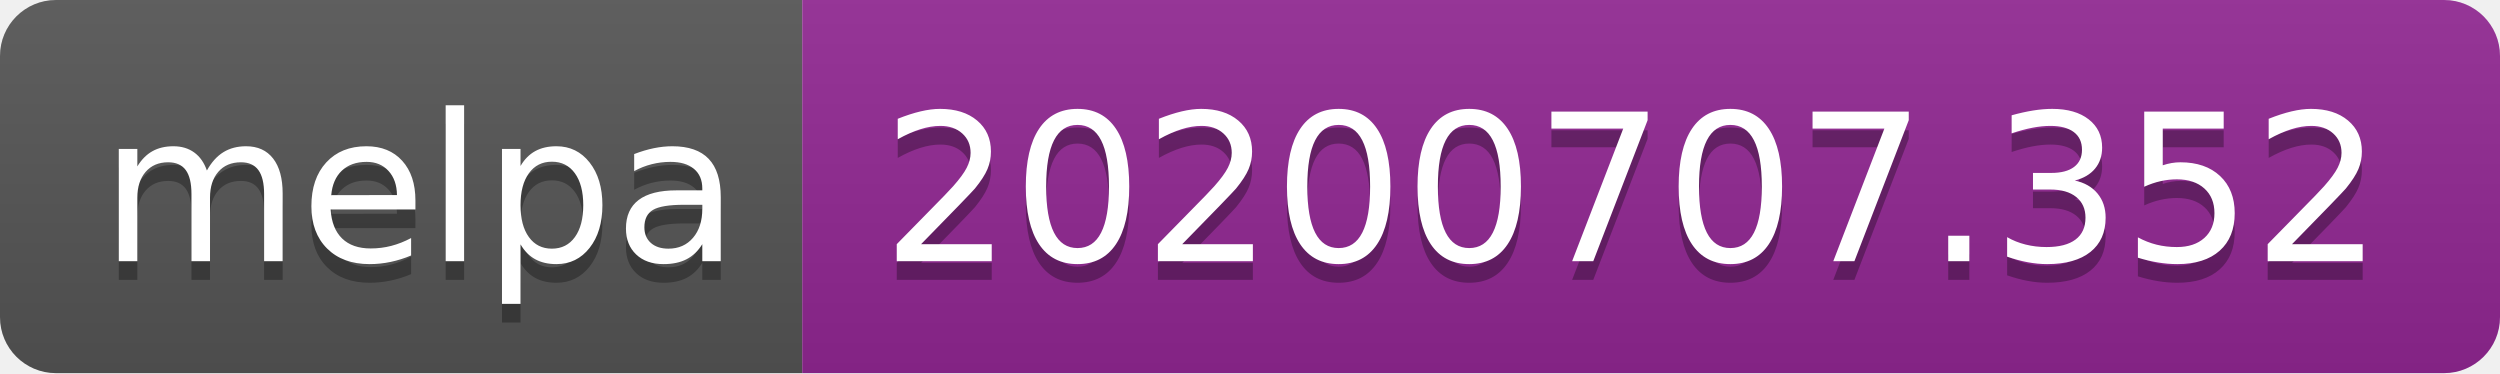
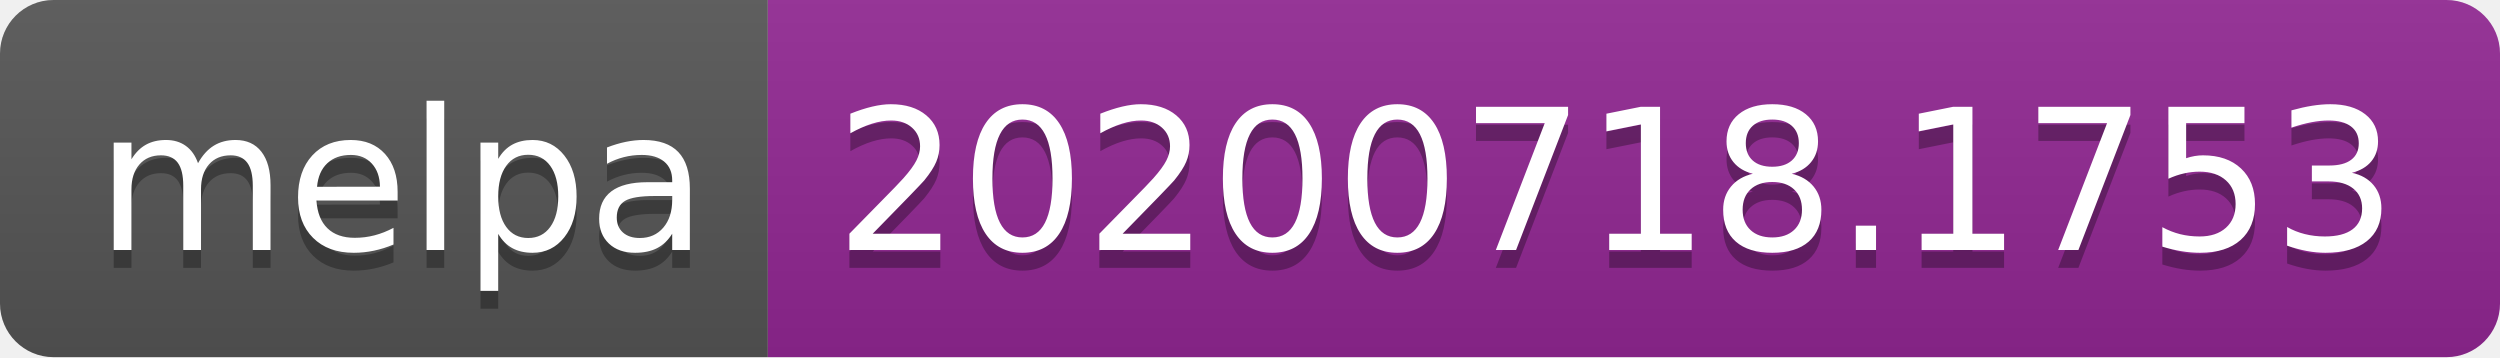
- <svg xmlns="http://www.w3.org/2000/svg" width="134" height="20" role="img" aria-label="melpa: 20200707.352">
+ <svg xmlns="http://www.w3.org/2000/svg" width="140" height="20" role="img" aria-label="melpa: 20200718.1753">
  <linearGradient id="s" x2="0" y2="100%">
    <stop offset="0" stop-color="#bbb" stop-opacity=".1" />
    <stop offset="1" stop-opacity=".1" />
  </linearGradient>
  <clipPath id="r">
-     <rect width="134" height="20" rx="3" fill="#fff" />
+     <rect width="140" height="20" rx="3" fill="#fff" />
  </clipPath>
  <g clip-path="url(#r)">
    <rect width="43" height="20" fill="#555" />
-     <rect x="43" width="91" height="20" fill="#922793" />
-     <rect width="134" height="20" fill="url(#s)" />
+     <rect x="43" width="97" height="20" fill="#922793" />
+     <rect width="140" height="20" fill="url(#s)" />
  </g>
  <g fill="#fff" text-anchor="middle" font-family="Verdana,Geneva,DejaVu Sans,sans-serif" text-rendering="geometricPrecision" font-size="110">
    <text aria-hidden="true" x="225" y="150" fill="#010101" fill-opacity=".3" transform="scale(.1)" textLength="330">melpa</text>
    <text x="225" y="140" transform="scale(.1)" fill="#fff" textLength="330">melpa</text>
-     <text aria-hidden="true" x="875" y="150" fill="#010101" fill-opacity=".3" transform="scale(.1)" textLength="810">20200707.352</text>
-     <text x="875" y="140" transform="scale(.1)" fill="#fff" textLength="810">20200707.352</text>
+     <text aria-hidden="true" x="905" y="150" fill="#010101" fill-opacity=".3" transform="scale(.1)" textLength="870">20200718.1753</text>
+     <text x="905" y="140" transform="scale(.1)" fill="#fff" textLength="870">20200718.1753</text>
  </g>
</svg>
